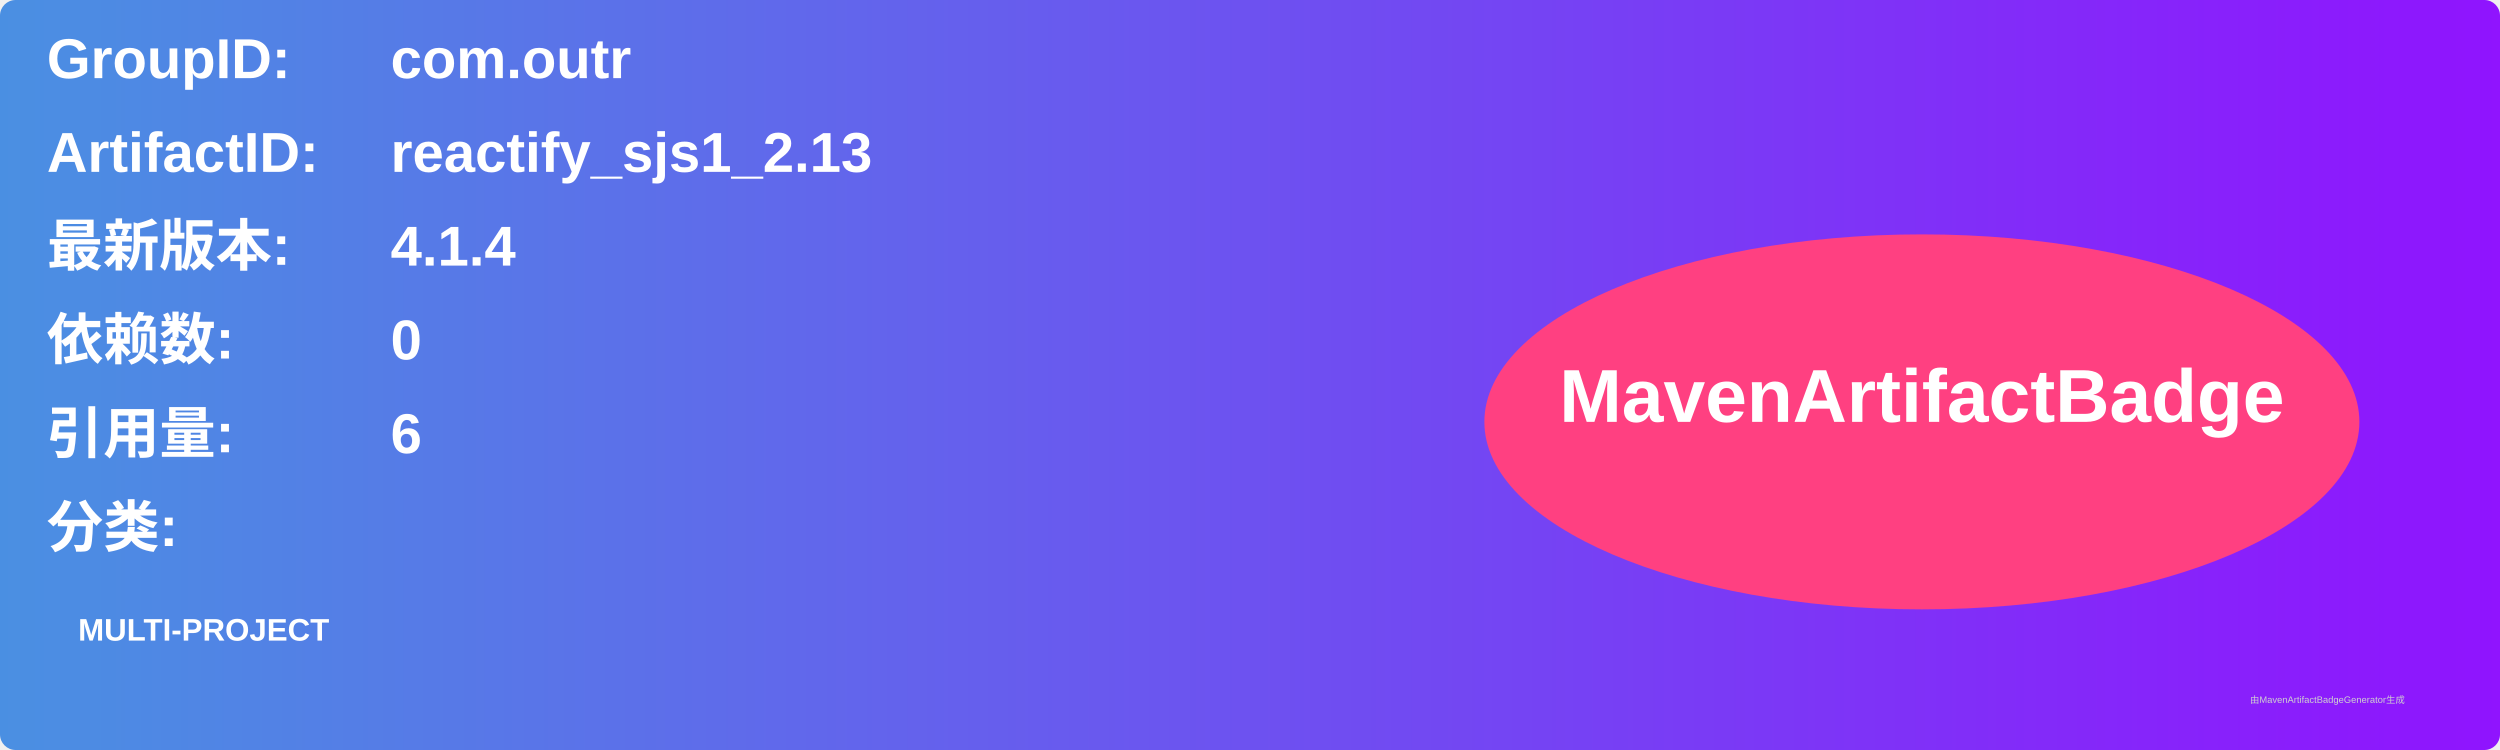
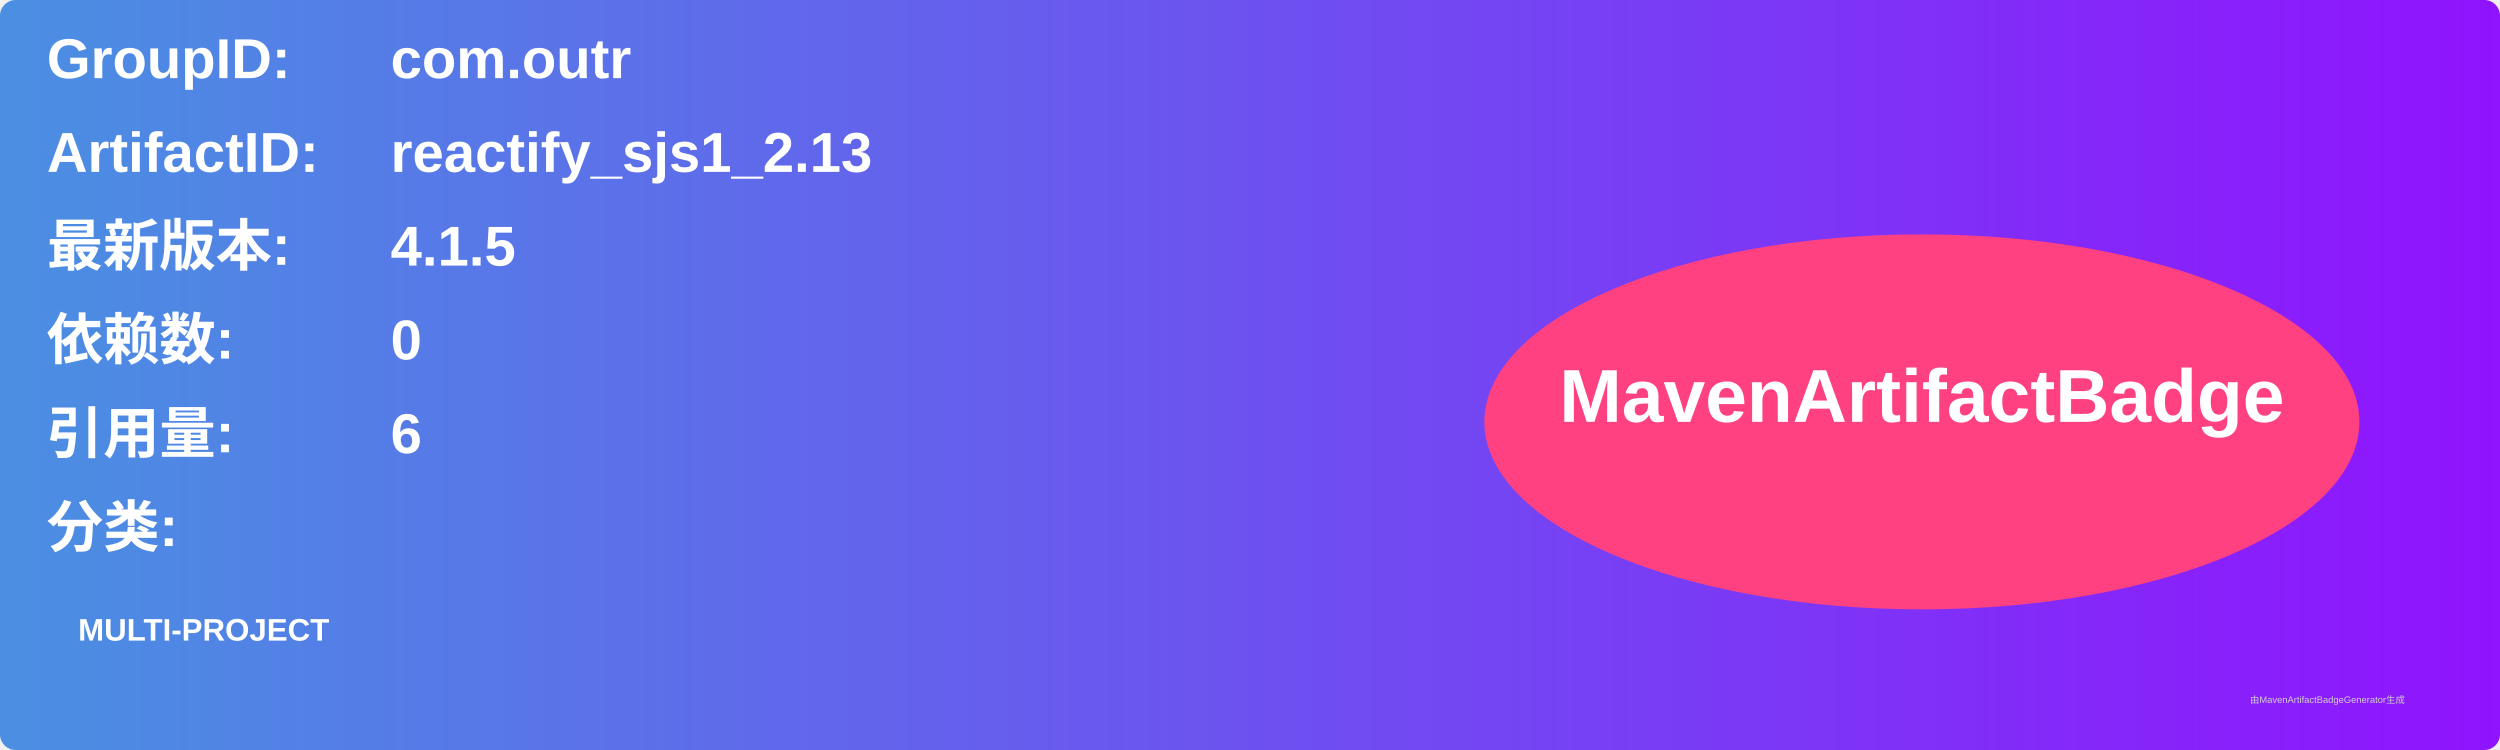
<svg xmlns="http://www.w3.org/2000/svg" width="800" height="240" viewBox="0 0 800 240">
  <linearGradient id="grad" x1="0%" y1="0%" x2="100%" y2="0%">
    <stop offset="0%" stop-color="#4a90e2" />
    <stop offset="100%" stop-color="#9013fe" />
  </linearGradient>
  <rect width="100%" height="100%" rx="5" ry="5" fill="url(#grad)" />
  <g transform="translate(15, 15)">
    <text x="0" y="10" font-family="Arial" font-size="18" fill="white" font-weight="bold" width="260">GroupID:</text>
    <text x="110" y="10" font-family="Arial" font-size="18" fill="white" font-weight="bold" width="460">com.outr</text>
    <text x="0" y="40" font-family="Arial" font-size="18" fill="white" font-weight="bold" width="260">ArtifactID:</text>
    <text x="110" y="40" font-family="Arial" font-size="18" fill="white" font-weight="bold" width="460">reactify_sjs1_2.13</text>
    <text x="0" y="70" font-family="Arial" font-size="18" fill="white" font-weight="bold">最新版本:</text>
    <text x="110" y="70" font-family="Arial" font-size="18" fill="white" font-weight="bold">
-       <tspan font-weight="bold">4.1.4</tspan>
+       <tspan font-weight="bold">4.1.5</tspan>
    </text>
    <text x="0" y="100" font-family="Arial" font-size="18" fill="white" font-weight="bold">依赖数: </text>
    <text x="110" y="100" font-family="Arial" font-size="18" fill="white">
      <tspan font-weight="bold">0</tspan>
    </text>
    <text x="0" y="130" font-family="Arial" font-size="18" fill="white" font-weight="bold">引用量: </text>
    <text x="110" y="130" font-family="Arial" font-size="18" fill="white">
      <tspan font-weight="bold">6</tspan>
    </text>
    <text x="0" y="160" font-family="Arial" font-size="18" fill="white" font-weight="bold">分类:</text>
    <text x="10" y="190" font-family="Arial" font-size="10" fill="white">
      <tspan font-weight="bold">MULTI-PROJECT</tspan>
    </text>
    <ellipse cx="600" cy="120" rx="140" ry="60" fill="#ff4081" />
    <text x="600" y="120" text-anchor="middle" font-family="Arial" font-size="24" fill="white" font-weight="bold">MavenArtifactBadge</text>
  </g>
  <text x="720" y="225" font-family="Arial" font-size="3" fill="#d0d0d0">由MavenArtifactBadgeGenerator生成</text>
</svg>
